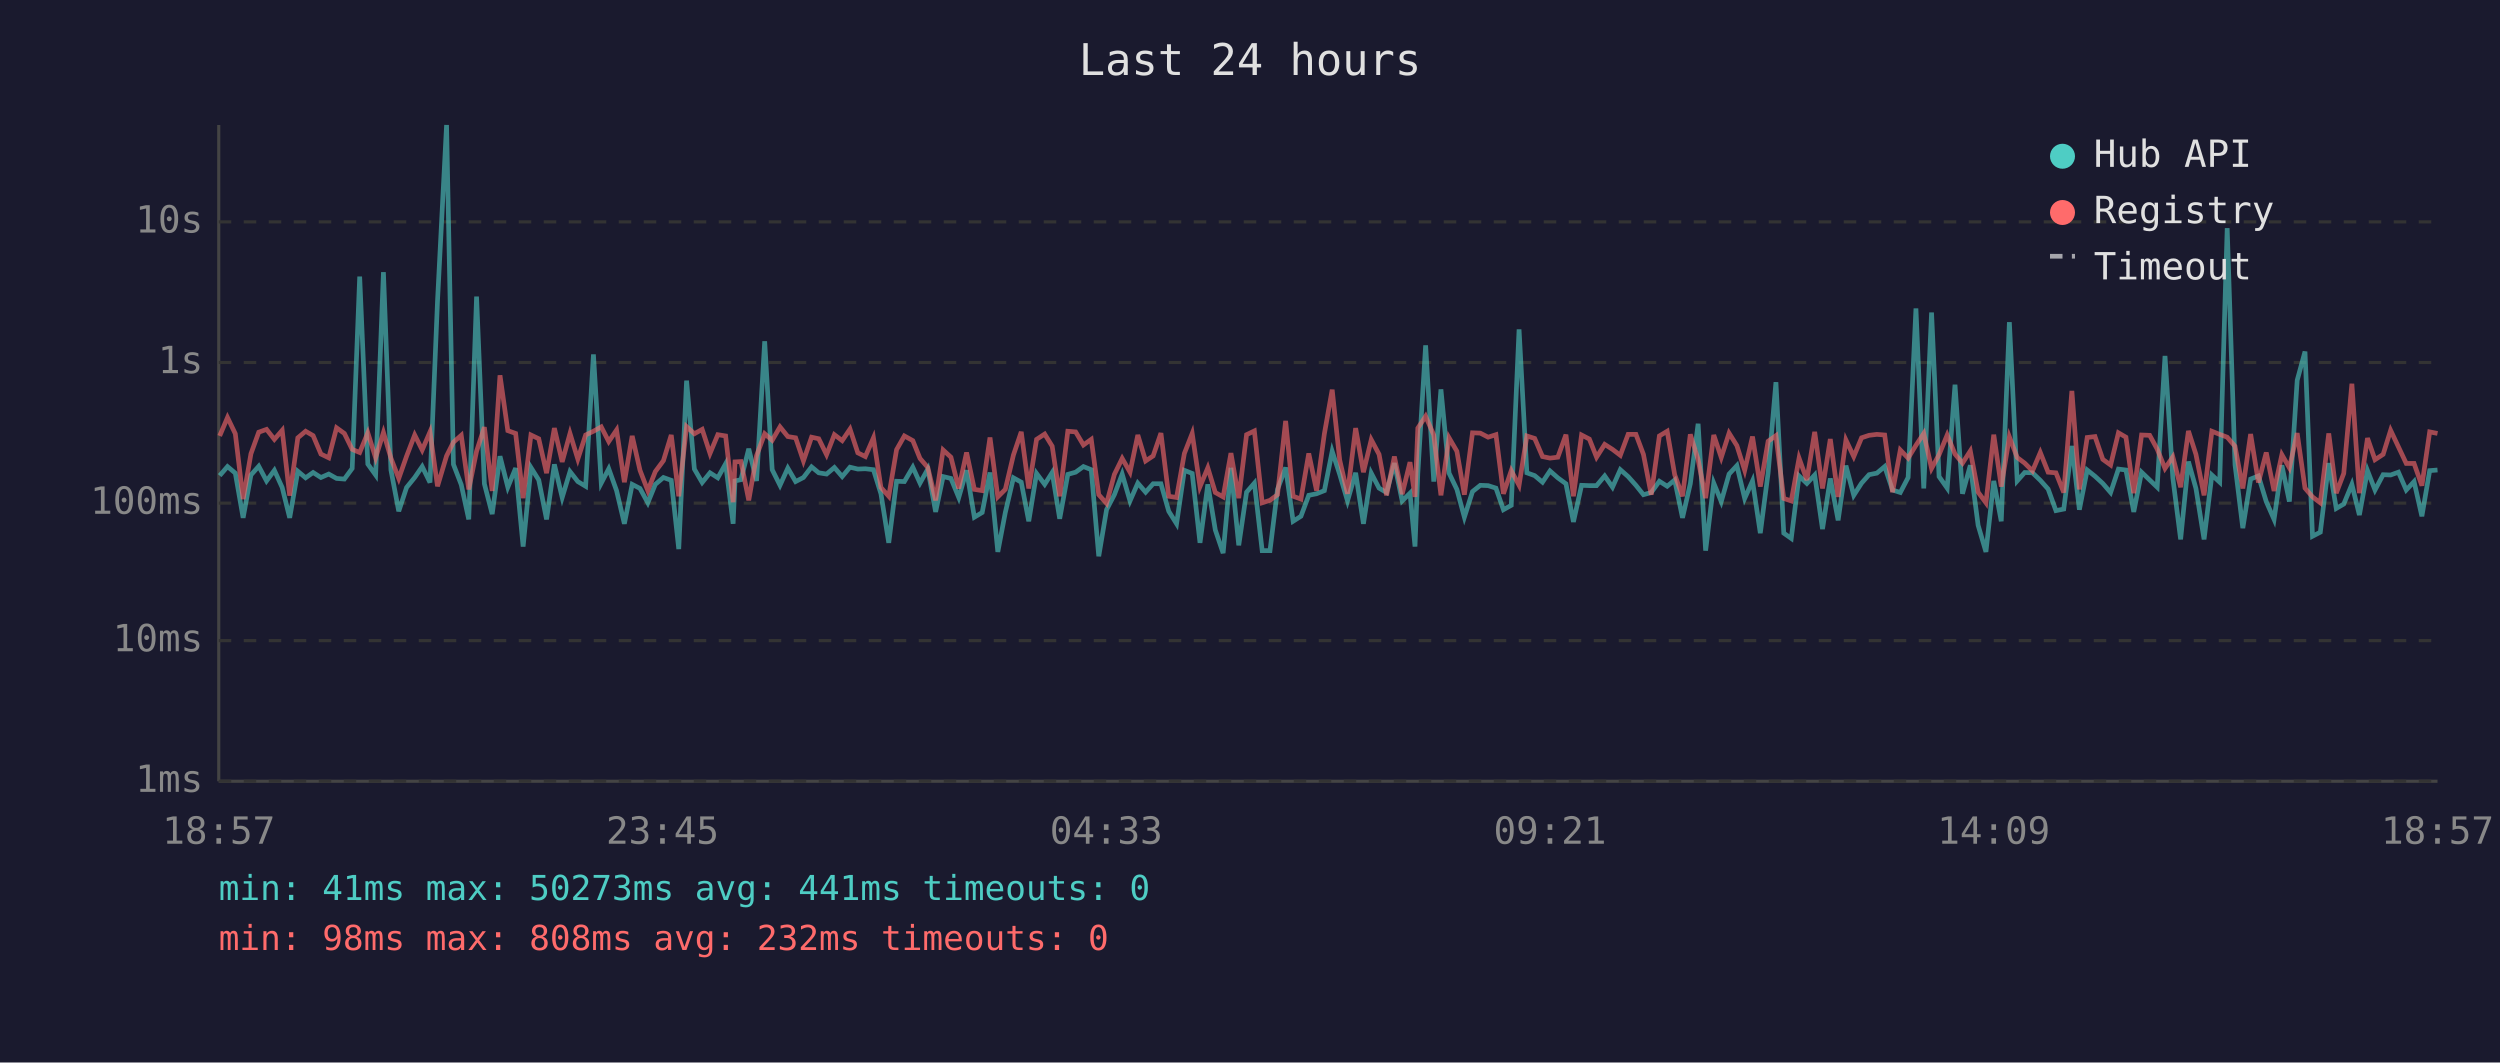
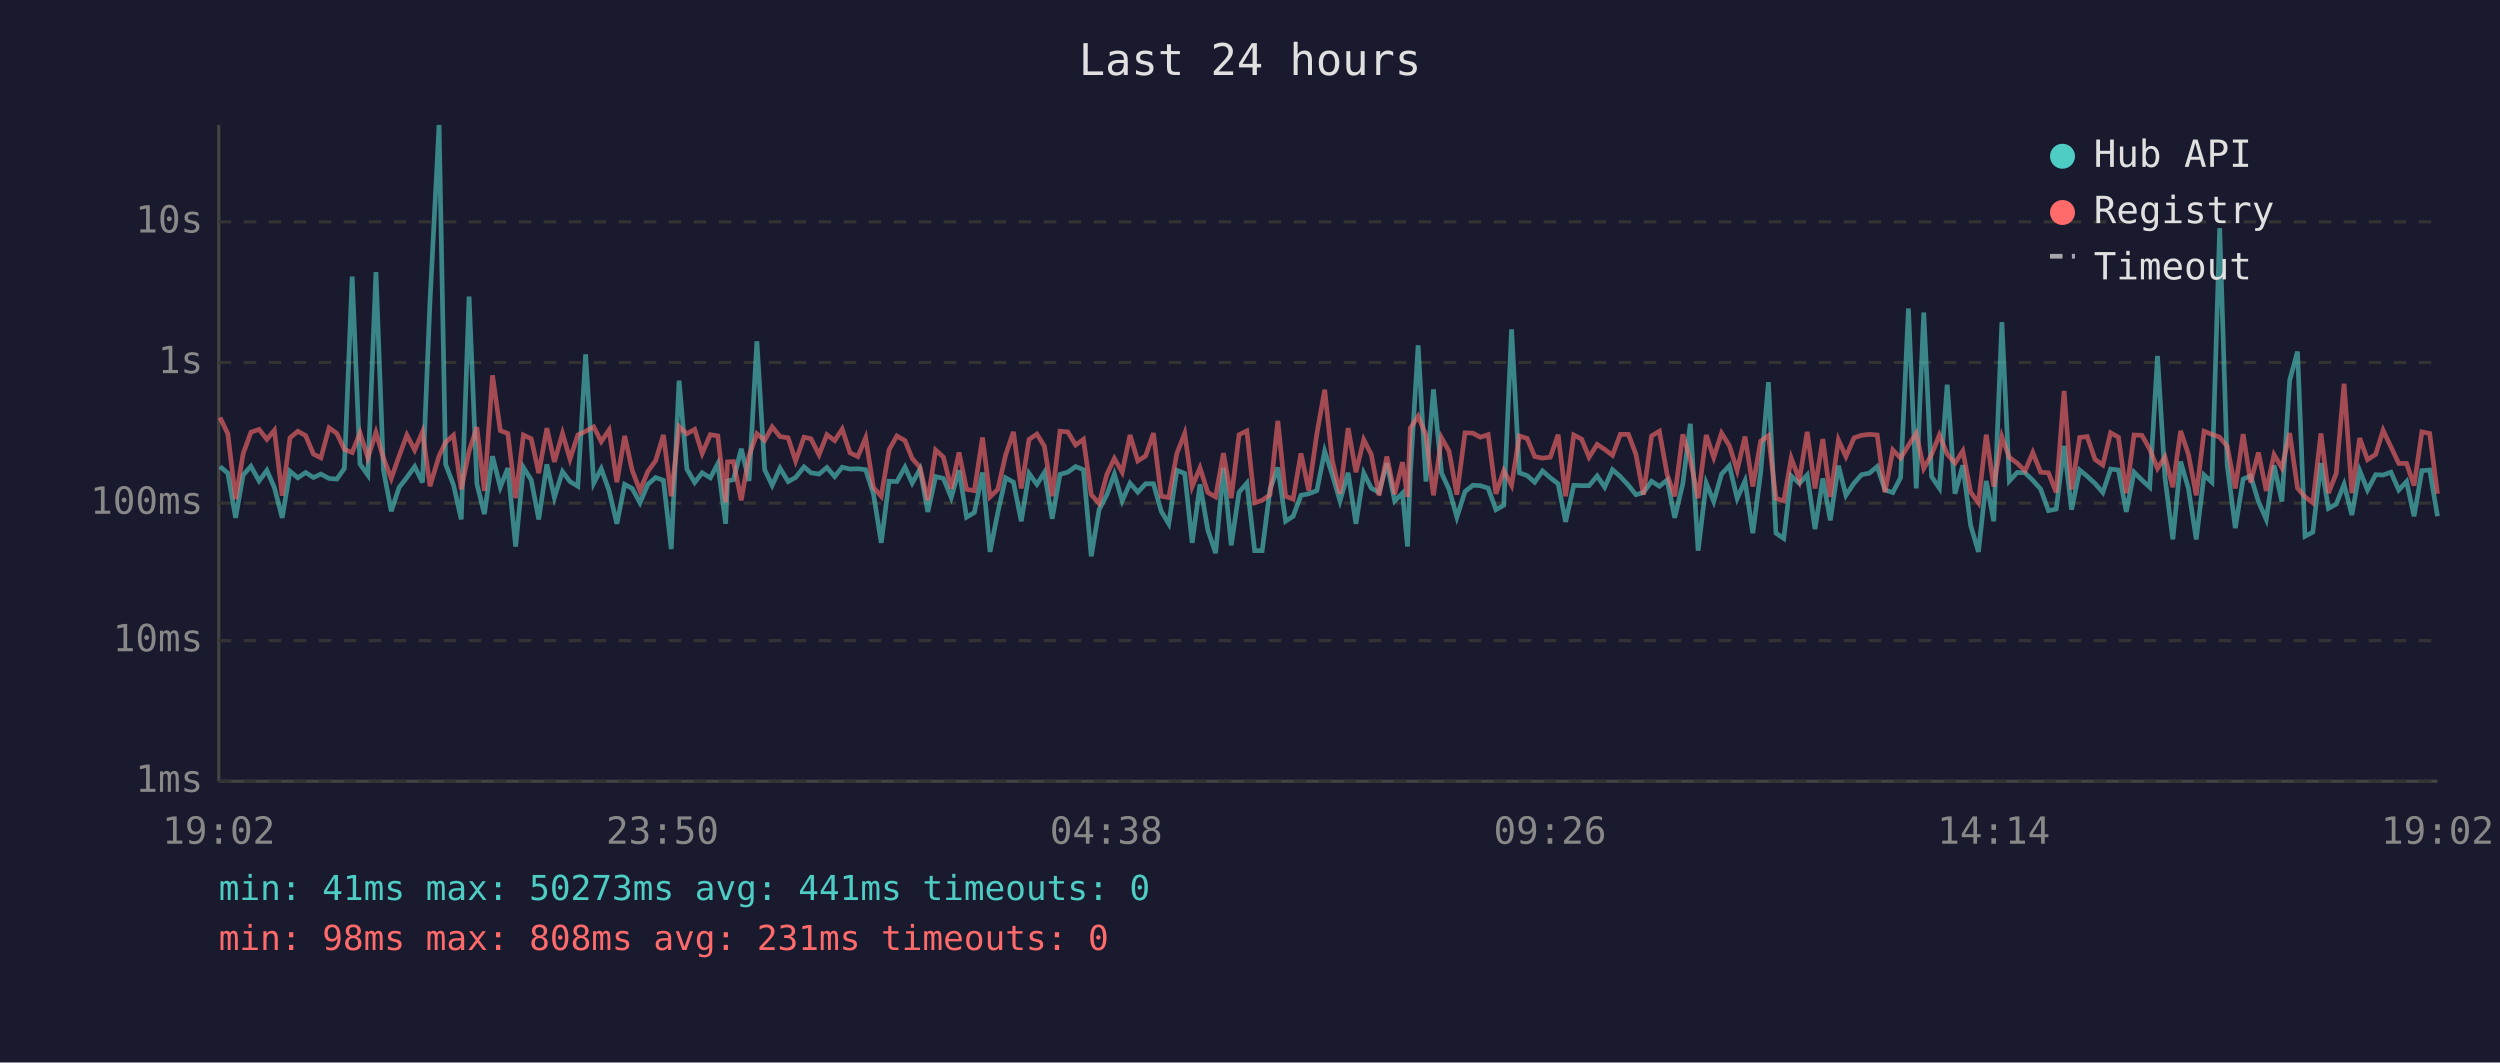
<svg xmlns="http://www.w3.org/2000/svg" viewBox="0 0 800 340" font-family="monospace" font-size="12">
  <rect width="800" height="340" fill="#1a1a2e" />
  <text x="400" y="24" fill="#e0e0e0" font-size="14" text-anchor="middle">Last 24 hours</text>
  <line x1="70" y1="40" x2="70" y2="250" stroke="#444" stroke-width="1" />
  <line x1="70" y1="250" x2="780" y2="250" stroke="#444" stroke-width="1" />
  <line x1="70" y1="250" x2="780" y2="250" stroke="#333" stroke-width="1" stroke-dasharray="4" />
  <text x="65" y="250" fill="#888" text-anchor="end" dominant-baseline="middle">1ms</text>
  <line x1="70" y1="205" x2="780" y2="205" stroke="#333" stroke-width="1" stroke-dasharray="4" />
  <text x="65" y="205" fill="#888" text-anchor="end" dominant-baseline="middle">10ms</text>
  <line x1="70" y1="161" x2="780" y2="161" stroke="#333" stroke-width="1" stroke-dasharray="4" />
  <text x="65" y="161" fill="#888" text-anchor="end" dominant-baseline="middle">100ms</text>
  <line x1="70" y1="116" x2="780" y2="116" stroke="#333" stroke-width="1" stroke-dasharray="4" />
  <text x="65" y="116" fill="#888" text-anchor="end" dominant-baseline="middle">1s</text>
  <line x1="70" y1="71" x2="780" y2="71" stroke="#333" stroke-width="1" stroke-dasharray="4" />
  <text x="65" y="71" fill="#888" text-anchor="end" dominant-baseline="middle">10s</text>
-   <text x="70" y="270" fill="#888" text-anchor="middle">18:57</text>
-   <text x="212" y="270" fill="#888" text-anchor="middle">23:45</text>
-   <text x="354" y="270" fill="#888" text-anchor="middle">04:33</text>
-   <text x="496" y="270" fill="#888" text-anchor="middle">09:21</text>
-   <text x="638" y="270" fill="#888" text-anchor="middle">14:09</text>
-   <text x="780" y="270" fill="#888" text-anchor="middle">18:57</text>
-   <polyline points="70.3,152.2 72.8,149.3 75.3,151.4 77.8,165.7 80.3,152.0 82.8,149.2 85.3,153.9 87.8,150.5 90.3,156.0 92.7,165.7 95.3,150.8 97.8,152.9 100.2,151.2 102.7,152.8 105.2,151.7 107.7,153.1 110.2,153.3 112.7,149.9 115.1,88.5 117.7,148.5 120.2,152.0 122.7,87.1 125.1,150.4 127.6,163.6 130.1,156.0 132.7,152.8 135.1,149.3 137.6,154.4 140.0,96.4 142.9,40.0 145.1,148.6 147.6,155.1 150.0,166.2 152.5,94.9 155.0,154.8 157.5,164.5 160.0,146.0 162.5,155.9 165.0,149.8 167.4,174.9 169.9,149.6 172.4,153.6 174.9,166.2 177.4,148.6 179.9,159.2 182.4,150.9 184.9,154.1 187.4,155.6 189.9,113.4 192.4,154.6 194.8,150.0 197.3,157.0 199.8,167.6 202.3,155.0 204.8,156.3 207.3,160.9 209.7,155.0 212.3,152.8 214.8,153.7 217.2,175.7 219.7,121.8 222.2,150.1 224.7,154.4 227.2,151.3 229.7,152.9 232.2,148.4 234.6,167.6 235.2,153.9 237.1,153.5 239.6,143.6 242.1,153.9 244.7,109.2 247.1,150.3 249.6,155.3 252.1,149.8 254.6,154.1 257.1,152.8 259.7,149.4 262.0,151.3 264.5,151.7 267.0,149.6 269.5,152.5 272.0,149.5 274.5,150.1 276.9,150.0 279.5,150.3 281.9,158.0 284.4,173.7 286.9,154.0 289.4,154.1 292.1,149.5 294.4,154.6 296.9,150.1 299.4,163.8 301.8,152.5 304.3,153.1 306.8,159.2 309.3,150.5 311.8,165.5 314.3,164.0 316.8,151.2 319.3,176.6 321.7,164.0 324.3,152.9 326.8,154.3 329.2,166.8 331.7,151.5 334.3,155.0 336.7,151.2 339.1,166.0 341.7,151.8 344.2,151.1 346.7,149.3 349.2,150.3 351.6,178.0 354.1,163.1 356.6,158.3 359.1,151.7 361.6,160.3 364.1,154.6 366.6,157.5 369.0,154.8 371.5,154.8 374.0,163.6 376.5,167.6 379.0,150.5 381.5,151.5 384.0,173.7 386.5,155.0 388.9,169.6 391.4,177.0 393.9,149.7 396.4,174.5 398.9,157.5 401.4,154.6 403.9,176.2 406.4,176.2 408.8,156.6 411.4,149.6 413.8,166.8 416.3,165.2 418.8,158.5 421.3,158.0 423.8,157.0 426.3,144.4 428.7,151.8 431.2,160.3 433.8,151.3 436.3,167.6 438.8,151.4 441.3,156.2 443.7,157.6 446.2,148.2 448.7,160.3 451.2,157.8 452.8,174.9 453.7,151.5 456.2,110.5 458.8,154.1 461.1,124.6 463.7,151.4 466.2,156.6 468.6,165.5 471.2,157.3 473.7,155.3 476.2,155.4 478.7,156.2 481.1,163.1 483.6,161.7 486.1,105.4 488.6,151.3 491.1,152.2 493.6,154.3 496.0,150.7 498.5,152.9 501.1,154.8 503.5,167.0 506.1,155.3 508.6,155.4 510.9,155.4 513.5,152.3 516.0,155.9 518.5,150.3 521.0,152.5 523.5,155.3 525.9,158.3 528.4,157.6 531.0,154.0 533.5,155.6 535.9,153.6 538.4,165.7 540.9,154.8 543.4,135.6 545.8,176.2 548.4,154.6 550.8,160.5 553.3,151.7 555.8,149.0 558.3,159.5 560.8,153.9 563.3,170.6 565.8,151.3 568.3,122.3 570.8,170.6 573.2,172.3 575.7,152.3 578.2,154.7 580.7,152.0 583.2,169.3 585.7,153.1 588.2,166.5 590.7,149.0 593.2,158.5 595.7,154.6 598.1,151.9 600.6,151.4 603.1,149.3 605.6,156.8 608.1,157.6 610.6,152.8 613.1,98.7 615.6,156.3 618.1,100.0 620.5,152.5 623.1,156.2 625.6,123.1 628.0,158.0 630.5,148.9 633.0,168.1 635.5,176.6 638.0,153.9 640.4,166.8 643.0,103.1 645.5,153.9 647.9,151.2 650.4,151.3 652.9,153.7 655.4,156.5 657.9,163.4 660.4,162.9 663.0,142.7 665.4,163.1 667.9,150.4 670.4,152.4 672.9,154.7 675.4,157.6 677.9,150.1 680.3,150.4 682.8,163.8 685.3,151.1 687.9,153.6 690.3,155.9 692.8,113.9 695.3,152.9 697.8,172.6 700.3,147.7 702.7,156.3 705.3,172.6 707.8,152.0 710.3,154.3 712.7,73.0 715.2,148.7 717.7,169.0 720.2,153.3 722.7,152.3 725.2,160.5 727.7,166.2 730.2,148.9 732.6,160.5 735.1,121.7 737.6,112.5 740.0,171.6 742.5,170.3 745.2,148.2 747.6,162.7 750.0,161.3 752.6,155.0 755.0,164.8 757.6,150.6 760.0,156.8 762.6,151.9 765.0,152.0 767.5,151.1 770.0,156.8 772.5,154.1 775.0,165.2 777.5,150.6 780.0,150.4" fill="none" stroke="#4ecdc4" stroke-width="1.5" opacity="0.6" />
-   <polyline points="70.3,139.5 72.8,133.6 75.3,138.8 77.8,159.7 80.3,145.2 82.8,138.3 85.3,137.4 87.8,140.6 90.3,137.7 92.7,158.6 95.3,140.1 97.8,138.0 100.2,139.4 102.7,145.3 105.2,146.5 107.7,136.9 110.2,138.7 112.7,143.8 115.1,144.8 117.7,138.5 120.2,146.5 122.7,138.4 125.1,146.6 127.6,153.1 130.1,146.0 132.7,139.2 135.1,144.0 137.6,138.2 140.0,155.6 142.9,145.9 145.1,141.5 147.6,139.3 150.0,156.6 152.5,144.4 155.0,136.7 157.5,157.1 160.0,120.1 162.5,137.8 165.0,138.7 167.4,159.4 169.9,139.2 172.4,140.4 174.9,151.4 177.4,137.0 179.9,147.8 182.4,138.7 184.9,146.9 187.4,139.2 189.9,138.0 192.4,136.6 194.8,141.3 197.3,137.6 199.8,154.3 202.3,139.5 204.8,150.5 207.3,157.0 209.7,150.9 212.3,147.4 214.8,139.2 217.2,158.8 219.7,136.5 222.2,138.8 224.7,137.4 227.2,145.1 229.7,139.1 232.2,139.5 234.6,160.7 235.2,147.8 237.1,147.7 239.6,160.1 242.1,145.8 244.7,138.8 247.1,140.9 249.6,136.6 252.1,139.7 254.6,140.1 257.1,147.5 259.7,139.9 262.0,140.4 264.5,145.5 267.0,139.1 269.5,141.0 272.0,137.3 274.5,144.9 276.9,146.1 279.5,140.1 281.9,156.0 284.4,158.8 286.9,143.9 289.4,139.5 292.1,141.0 294.4,146.7 296.9,149.6 299.4,160.1 301.8,144.0 304.3,146.3 306.8,156.3 309.3,144.8 311.8,156.6 314.3,157.0 316.8,140.0 319.3,159.0 321.7,156.6 324.3,145.6 326.8,138.2 329.2,156.3 331.7,140.6 334.3,138.9 336.7,142.8 339.1,158.8 341.7,138.0 344.2,138.2 346.7,142.4 349.2,140.6 351.6,158.3 354.1,161.1 356.6,151.8 359.1,146.7 361.6,151.1 364.1,139.2 366.6,147.5 369.0,145.9 371.5,138.6 374.0,158.8 376.5,159.2 379.0,145.1 381.5,138.7 384.0,155.7 386.5,149.7 388.9,157.6 391.4,159.0 393.9,145.0 396.4,159.4 398.9,139.1 401.4,137.9 403.9,160.9 406.4,160.1 408.8,158.3 411.4,134.7 413.8,158.8 416.3,159.7 418.8,145.1 421.3,157.0 423.8,138.8 426.3,124.7 428.7,147.2 431.2,158.0 433.8,137.0 436.3,151.1 438.8,140.7 441.3,145.4 443.7,158.5 446.2,146.1 448.7,158.1 451.2,147.9 452.8,159.0 453.7,137.0 456.2,133.2 458.8,139.2 461.1,158.5 463.7,140.1 466.2,144.4 468.6,158.3 471.2,138.5 473.7,138.6 476.2,139.9 478.7,139.1 481.1,158.0 483.6,150.6 486.1,155.3 488.6,139.5 491.1,140.3 493.6,146.1 496.0,146.6 498.5,146.3 501.1,139.1 503.5,158.8 506.1,139.2 508.6,140.5 510.9,146.3 513.5,142.2 516.0,143.8 518.5,145.7 521.0,139.0 523.5,139.0 525.9,145.4 528.4,158.3 531.0,139.5 533.5,138.0 535.9,151.9 538.4,158.8 540.9,139.0 543.4,147.1 545.8,159.4 548.4,139.2 550.8,146.4 553.3,138.6 555.8,142.6 558.3,150.5 560.8,139.7 563.3,155.7 565.8,141.2 568.3,139.4 570.8,159.5 573.2,160.3 575.7,146.6 578.2,153.6 580.7,138.2 583.2,156.3 585.7,140.5 588.2,159.0 590.7,140.8 593.2,146.1 595.7,140.1 598.1,139.3 600.6,139.0 603.1,139.2 605.6,157.5 608.1,144.0 610.6,146.6 613.1,142.5 615.6,138.7 618.1,149.9 620.5,145.5 623.1,139.2 625.6,145.3 628.0,148.2 630.5,144.3 633.0,157.5 635.5,160.9 638.0,139.1 640.4,155.7 643.0,139.8 645.5,146.4 647.9,148.2 650.4,150.7 652.9,144.8 655.4,151.1 657.9,151.3 660.4,157.6 663.0,125.1 665.4,156.6 667.9,140.0 670.4,139.7 672.9,147.0 675.4,148.8 677.9,138.5 680.3,139.9 682.8,157.8 685.3,139.2 687.9,139.3 690.3,143.7 692.8,149.9 695.3,146.2 697.8,155.9 700.3,137.9 702.7,145.4 705.3,158.5 707.8,138.0 710.3,139.0 712.7,139.9 715.2,142.8 717.7,156.3 720.2,138.9 722.7,154.4 725.2,144.8 727.7,157.1 730.2,145.5 732.6,149.7 735.1,138.6 737.6,156.2 740.0,159.0 742.5,160.9 745.2,138.7 747.6,157.8 750.0,151.5 752.6,122.8 755.0,157.8 757.6,140.2 760.0,147.1 762.6,145.4 765.0,137.7 767.5,143.0 770.0,148.3 772.5,148.3 775.0,155.4 777.5,138.2 780.0,138.7" fill="none" stroke="#ff6b6b" stroke-width="1.5" opacity="0.6" />
+   <text x="70" y="270" fill="#888" text-anchor="middle">19:02</text>
+   <text x="212" y="270" fill="#888" text-anchor="middle">23:50</text>
+   <text x="354" y="270" fill="#888" text-anchor="middle">04:38</text>
+   <text x="496" y="270" fill="#888" text-anchor="middle">09:26</text>
+   <text x="638" y="270" fill="#888" text-anchor="middle">14:14</text>
+   <text x="780" y="270" fill="#888" text-anchor="middle">19:02</text>
+   <polyline points="70.4,149.3 72.9,151.4 75.4,165.7 77.8,152.0 80.3,149.2 82.9,153.9 85.4,150.5 87.8,156.0 90.3,165.7 92.8,150.8 95.3,152.9 97.8,151.2 100.3,152.8 102.7,151.7 105.3,153.1 107.8,153.3 110.2,149.9 112.7,88.5 115.2,148.5 117.7,152.0 120.3,87.1 122.7,150.4 125.2,163.6 127.7,156.0 130.2,152.8 132.7,149.3 135.2,154.4 137.6,96.4 140.5,40.0 142.6,148.6 145.1,155.1 147.6,166.2 150.1,94.9 152.6,154.8 155.0,164.5 157.6,146.0 160.1,155.9 162.5,149.8 165.0,174.9 167.5,149.6 170.0,153.6 172.4,166.2 175.0,148.6 177.4,159.2 180.0,150.9 182.4,154.1 184.9,155.6 187.4,113.4 190.0,154.6 192.4,150.0 194.9,157.0 197.4,167.6 199.9,155.0 202.3,156.3 204.8,160.9 207.3,155.0 209.8,152.8 212.3,153.7 214.8,175.7 217.3,121.8 219.8,150.1 222.3,154.4 224.7,151.3 227.3,152.9 229.7,148.4 232.2,167.6 232.8,153.9 234.7,153.5 237.2,143.6 239.7,153.9 242.2,109.2 244.7,150.3 247.1,155.3 249.6,149.8 252.2,154.1 254.6,152.8 257.3,149.4 259.5,151.3 262.1,151.7 264.6,149.6 267.1,152.5 269.5,149.5 272.0,150.1 274.5,150.0 277.0,150.3 279.5,158.0 282.0,173.7 284.5,154.0 287.0,154.1 289.6,149.5 291.9,154.6 294.4,150.1 296.9,163.8 299.4,152.5 301.9,153.1 304.4,159.2 306.9,150.5 309.3,165.5 311.8,164.0 314.4,151.2 316.8,176.6 319.3,164.0 321.8,152.9 324.3,154.3 326.8,166.8 329.3,151.5 331.8,155.0 334.2,151.2 336.7,166.0 339.2,151.8 341.7,151.1 344.2,149.3 346.7,150.3 349.2,178.0 351.7,163.1 354.2,158.3 356.6,151.7 359.1,160.3 361.6,154.6 364.1,157.5 366.6,154.8 369.1,154.8 371.6,163.6 374.0,167.6 376.6,150.5 379.1,151.5 381.5,173.7 384.0,155.0 386.5,169.6 389.0,177.0 391.5,149.7 394.0,174.5 396.5,157.5 399.0,154.6 401.5,176.2 403.9,176.2 406.4,156.6 408.9,149.6 411.4,166.8 413.8,165.2 416.3,158.5 418.8,158.0 421.4,157.0 423.9,144.4 426.3,151.8 428.8,160.3 431.4,151.3 433.9,167.6 436.4,151.4 438.8,156.2 441.3,157.6 443.8,148.2 446.3,160.3 448.8,157.8 450.4,174.9 451.3,151.5 453.8,110.5 456.3,154.1 458.7,124.6 461.3,151.4 463.7,156.6 466.2,165.5 468.8,157.3 471.3,155.3 473.7,155.4 476.2,156.2 478.7,163.1 481.2,161.7 483.7,105.4 486.2,151.3 488.7,152.2 491.1,154.3 493.6,150.7 496.1,152.9 498.6,154.8 501.0,167.0 503.6,155.3 506.1,155.4 508.5,155.4 511.1,152.3 513.5,155.9 516.0,150.3 518.5,152.5 521.1,155.3 523.5,158.3 525.9,157.6 528.5,154.0 531.0,155.6 533.5,153.6 535.9,165.7 538.5,154.8 540.9,135.6 543.4,176.2 546.0,154.6 548.4,160.5 550.9,151.7 553.4,149.0 555.9,159.5 558.4,153.9 560.9,170.6 563.4,151.3 565.9,122.3 568.3,170.6 570.8,172.3 573.2,152.3 575.8,154.7 578.3,152.0 580.8,169.3 583.3,153.1 585.7,166.5 588.3,149.0 590.7,158.5 593.3,154.6 595.7,151.9 598.2,151.4 600.7,149.3 603.2,156.8 605.7,157.6 608.2,152.8 610.7,98.7 613.2,156.3 615.6,100.0 618.1,152.5 620.6,156.2 623.1,123.1 625.6,158.0 628.1,148.9 630.6,168.1 633.1,176.6 635.6,153.9 638.0,166.8 640.6,103.1 643.0,153.9 645.5,151.2 648.0,151.3 650.5,153.7 653.0,156.5 655.5,163.4 658.0,162.9 660.5,142.7 662.9,163.1 665.5,150.4 667.9,152.4 670.4,154.7 672.9,157.6 675.4,150.1 677.9,150.4 680.4,163.8 682.9,151.1 685.4,153.6 687.9,155.9 690.4,113.9 692.8,152.9 695.3,172.6 697.8,147.7 700.3,156.3 702.8,172.6 705.3,152.0 707.8,154.3 710.3,73.0 712.7,148.7 715.3,169.0 717.8,153.3 720.2,152.3 722.7,160.5 725.2,166.2 727.7,148.9 730.2,160.5 732.7,121.7 735.2,112.5 737.6,171.6 740.1,170.3 742.7,148.2 745.1,162.7 747.6,161.3 750.1,155.0 752.6,164.8 755.1,150.6 757.6,156.8 760.2,151.9 762.6,152.0 765.1,151.1 767.6,156.8 770.1,154.1 772.5,165.2 775.0,150.6 777.5,150.4 780.0,165.2" fill="none" stroke="#4ecdc4" stroke-width="1.5" opacity="0.6" />
+   <polyline points="70.4,133.6 72.9,138.8 75.4,159.7 77.8,145.2 80.3,138.3 82.9,137.4 85.4,140.6 87.8,137.7 90.3,158.6 92.8,140.1 95.3,138.0 97.8,139.4 100.3,145.3 102.7,146.5 105.3,136.9 107.8,138.7 110.2,143.8 112.7,144.8 115.2,138.5 117.7,146.5 120.3,138.4 122.7,146.6 125.2,153.1 127.7,146.0 130.2,139.2 132.7,144.0 135.2,138.2 137.6,155.6 140.5,145.9 142.6,141.5 145.1,139.3 147.6,156.6 150.1,144.4 152.6,136.7 155.0,157.1 157.6,120.1 160.1,137.8 162.5,138.7 165.0,159.4 167.5,139.2 170.0,140.4 172.4,151.4 175.0,137.0 177.4,147.8 180.0,138.7 182.4,146.9 184.9,139.2 187.4,138.0 190.0,136.6 192.4,141.3 194.9,137.6 197.4,154.3 199.9,139.5 202.3,150.5 204.8,157.0 207.3,150.9 209.8,147.4 212.3,139.2 214.8,158.8 217.3,136.5 219.8,138.8 222.3,137.4 224.7,145.1 227.3,139.1 229.7,139.5 232.2,160.7 232.8,147.8 234.7,147.7 237.2,160.1 239.7,145.8 242.2,138.8 244.7,140.9 247.1,136.6 249.6,139.7 252.2,140.1 254.6,147.5 257.3,139.9 259.5,140.4 262.1,145.5 264.6,139.1 267.1,141.0 269.5,137.3 272.0,144.9 274.5,146.1 277.0,140.1 279.5,156.0 282.0,158.8 284.5,143.9 287.0,139.5 289.6,141.0 291.9,146.7 294.4,149.6 296.9,160.1 299.4,144.0 301.9,146.3 304.4,156.3 306.9,144.8 309.3,156.6 311.8,157.0 314.4,140.0 316.8,159.0 319.3,156.6 321.8,145.6 324.3,138.2 326.8,156.3 329.3,140.6 331.8,138.9 334.2,142.8 336.7,158.8 339.2,138.0 341.7,138.2 344.2,142.4 346.7,140.6 349.2,158.3 351.7,161.1 354.2,151.8 356.6,146.7 359.1,151.1 361.6,139.2 364.1,147.5 366.6,145.9 369.1,138.6 371.6,158.8 374.0,159.2 376.6,145.1 379.1,138.7 381.5,155.7 384.0,149.7 386.5,157.6 389.0,159.0 391.5,145.0 394.0,159.4 396.5,139.1 399.0,137.9 401.5,160.9 403.9,160.1 406.4,158.3 408.9,134.7 411.4,158.8 413.8,159.7 416.3,145.1 418.8,157.0 421.4,138.8 423.9,124.7 426.3,147.2 428.8,158.0 431.4,137.0 433.9,151.1 436.4,140.7 438.8,145.4 441.3,158.5 443.8,146.1 446.3,158.1 448.8,147.9 450.4,159.0 451.3,137.0 453.8,133.2 456.3,139.2 458.7,158.5 461.3,140.1 463.7,144.4 466.2,158.3 468.8,138.5 471.3,138.6 473.7,139.9 476.2,139.1 478.7,158.0 481.2,150.6 483.7,155.3 486.2,139.5 488.7,140.3 491.1,146.1 493.6,146.6 496.1,146.3 498.6,139.1 501.0,158.8 503.6,139.2 506.1,140.5 508.5,146.3 511.1,142.2 513.5,143.8 516.0,145.7 518.5,139.0 521.1,139.0 523.5,145.4 525.9,158.3 528.5,139.5 531.0,138.0 533.5,151.9 535.9,158.8 538.5,139.0 540.9,147.1 543.4,159.4 546.0,139.2 548.4,146.4 550.9,138.6 553.4,142.6 555.9,150.5 558.4,139.7 560.9,155.7 563.4,141.2 565.9,139.4 568.3,159.5 570.8,160.3 573.2,146.6 575.8,153.6 578.3,138.2 580.8,156.3 583.3,140.5 585.7,159.0 588.3,140.8 590.7,146.1 593.3,140.1 595.7,139.3 598.2,139.0 600.7,139.2 603.2,157.5 605.7,144.0 608.2,146.6 610.7,142.5 613.2,138.7 615.6,149.9 618.1,145.5 620.6,139.2 623.1,145.3 625.6,148.2 628.1,144.3 630.6,157.5 633.1,160.9 635.6,139.1 638.0,155.7 640.6,139.8 643.0,146.4 645.5,148.2 648.0,150.7 650.5,144.8 653.0,151.1 655.5,151.3 658.0,157.6 660.5,125.1 662.9,156.6 665.5,140.0 667.9,139.7 670.4,147.0 672.9,148.8 675.4,138.5 677.9,139.9 680.4,157.8 682.9,139.2 685.4,139.3 687.9,143.7 690.4,149.9 692.8,146.2 695.3,155.9 697.8,137.9 700.3,145.4 702.8,158.5 705.3,138.0 707.8,139.0 710.3,139.9 712.7,142.8 715.3,156.3 717.8,138.9 720.2,154.4 722.7,144.8 725.2,157.1 727.7,145.5 730.2,149.7 732.7,138.6 735.2,156.2 737.6,159.0 740.1,160.9 742.7,138.7 745.1,157.8 747.6,151.5 750.1,122.8 752.6,157.8 755.1,140.2 757.6,147.1 760.2,145.4 762.6,137.7 765.1,143.0 767.6,148.3 770.1,148.3 772.5,155.4 775.0,138.2 777.5,138.7 780.0,158.0" fill="none" stroke="#ff6b6b" stroke-width="1.5" opacity="0.6" />
  <circle cx="660" cy="50" r="4" fill="#4ecdc4" />
  <text x="670" y="50" fill="#e0e0e0" dominant-baseline="middle">Hub API</text>
  <circle cx="660" cy="68" r="4" fill="#ff6b6b" />
  <text x="670" y="68" fill="#e0e0e0" dominant-baseline="middle">Registry</text>
  <line x1="656" y1="82" x2="664" y2="82" stroke="#e0e0e0" stroke-width="1.5" stroke-dasharray="4,3" opacity="0.7" />
  <text x="670" y="86" fill="#e0e0e0" dominant-baseline="middle">Timeout</text>
  <text x="70" y="288" fill="#4ecdc4" font-size="11">min: 41ms  max: 50273ms  avg: 441ms  timeouts: 0</text>
-   <text x="70" y="304" fill="#ff6b6b" font-size="11">min: 98ms  max: 808ms  avg: 232ms  timeouts: 0</text>
+   <text x="70" y="304" fill="#ff6b6b" font-size="11">min: 98ms  max: 808ms  avg: 231ms  timeouts: 0</text>
</svg>
